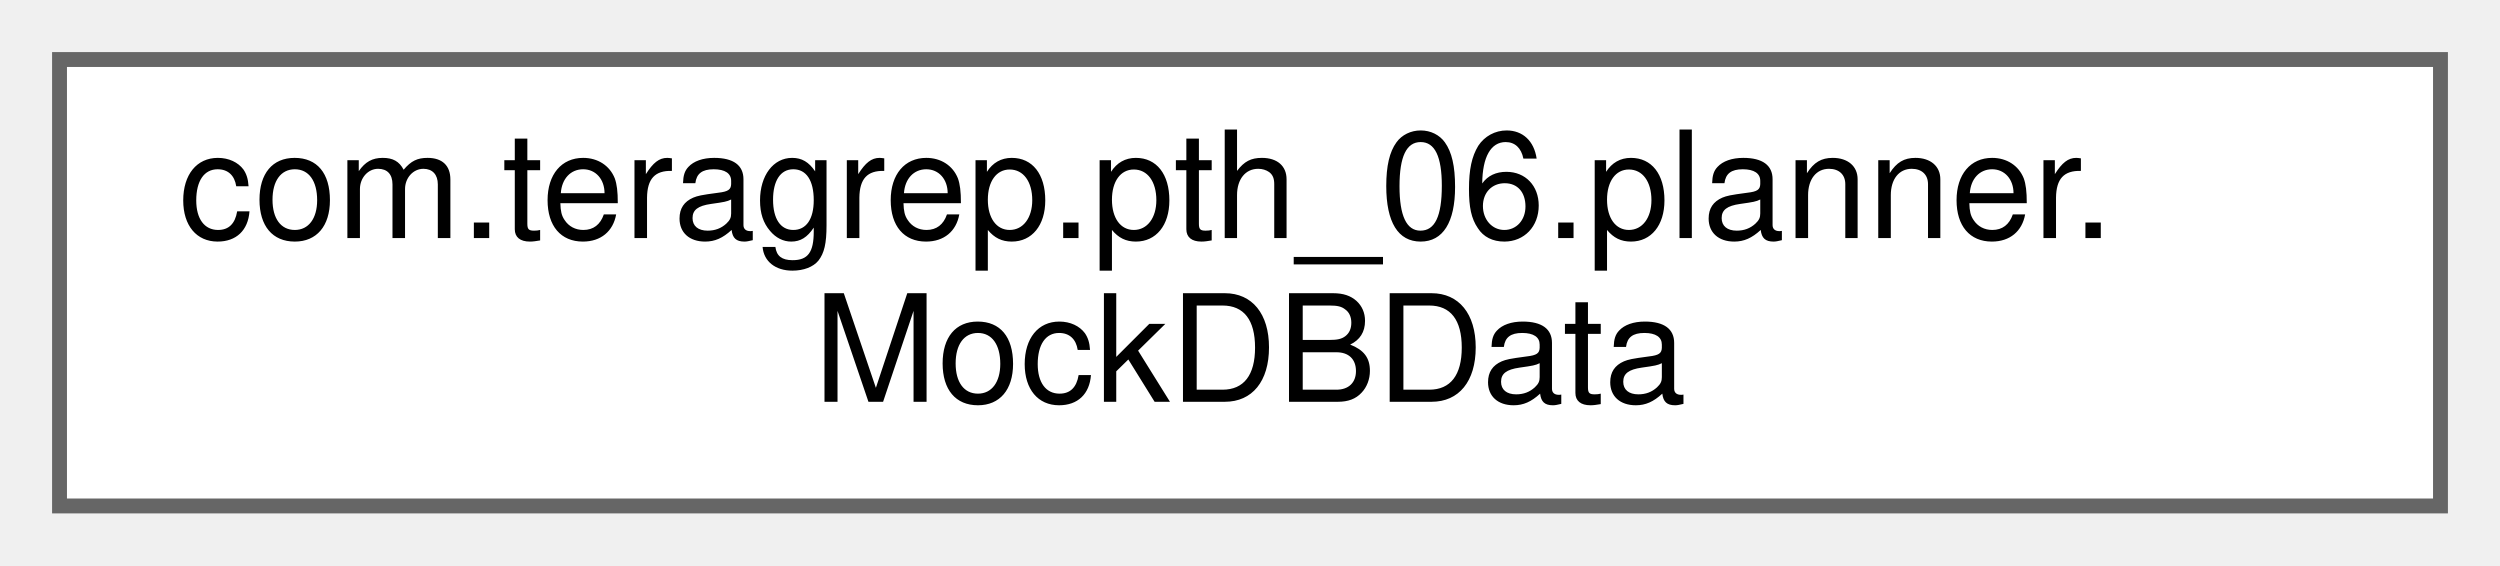
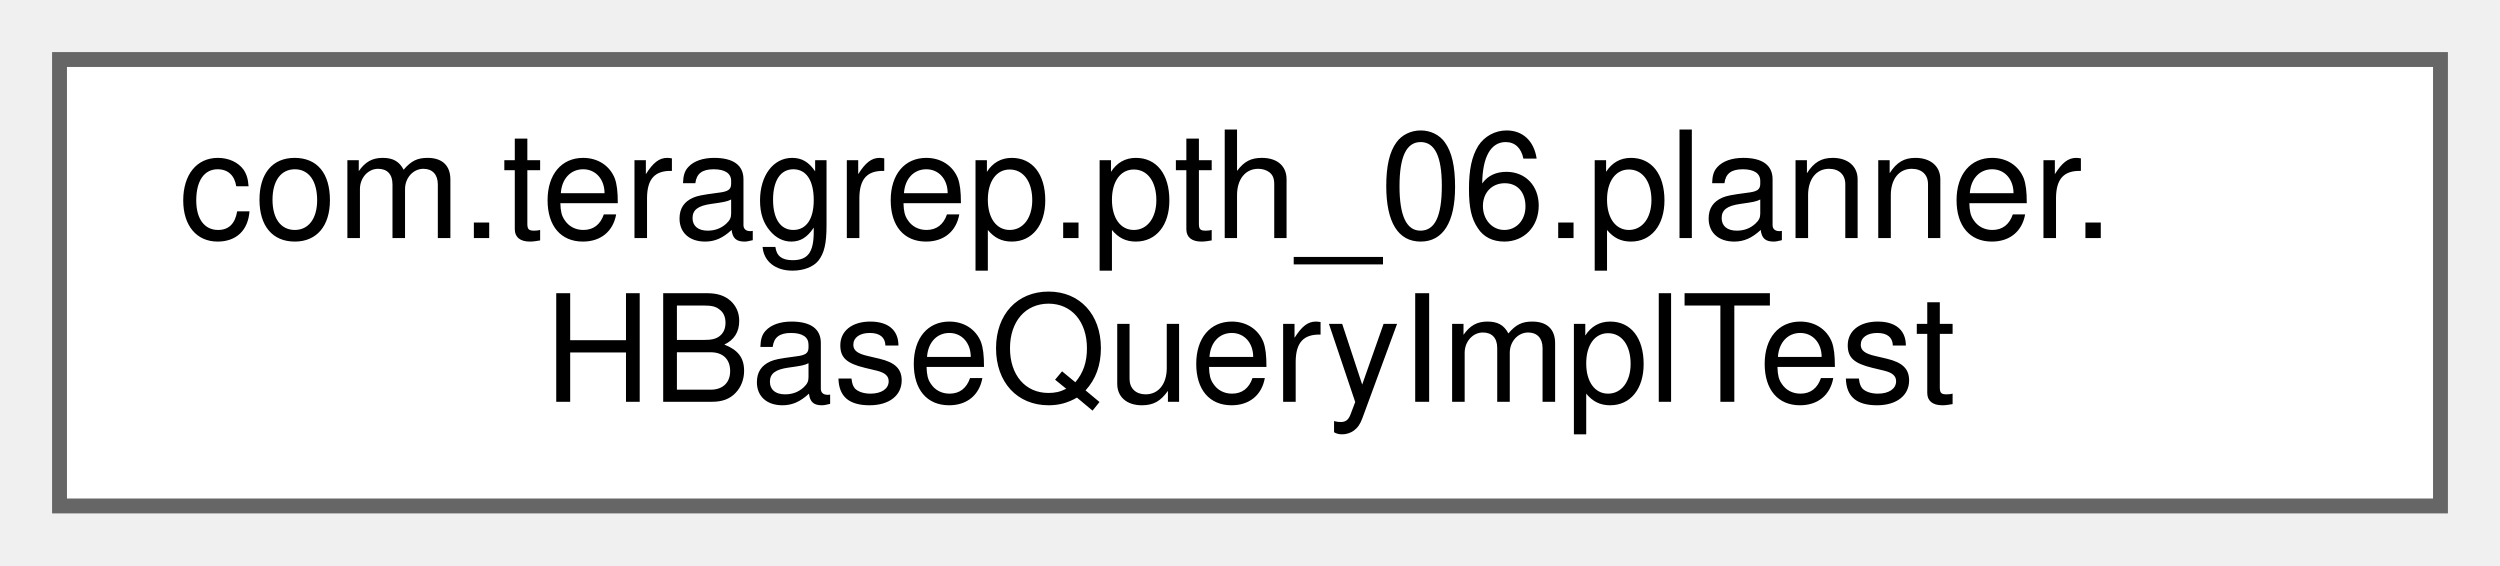
<svg xmlns="http://www.w3.org/2000/svg" xmlns:xlink="http://www.w3.org/1999/xlink" width="168pt" height="38pt" viewBox="0.00 0.00 168.00 38.00">
  <g id="graph0" class="graph" transform="scale(1 1) rotate(0) translate(4 34)">
    <g id="Node000000" class="node">
      <g id="a_Node000000">
-         <a xlink:href="classcom_1_1teragrep_1_1pth__06_1_1planner_1_1MockDBData.html" target="_top" xlink:title=" ">
+         <a xlink:href="classcom_1_1teragrep_1_1pth__06_1_1planner_1_1HBaseQueryImplTest.html" target="_top" xlink:title=" ">
          <polygon fill="white" stroke="#666666" points="160,-30 0,-30 0,0 160,0 160,-30" />
          <text text-anchor="start" x="8" y="-18" font-family="Helvetica,sans-Serif" font-size="10.00">com.teragrep.pth_06.planner.</text>
-           <text text-anchor="middle" x="80" y="-7" font-family="Helvetica,sans-Serif" font-size="10.00">MockDBData</text>
+           <text text-anchor="middle" x="80" y="-7" font-family="Helvetica,sans-Serif" font-size="10.00">HBaseQueryImplTest</text>
        </a>
      </g>
    </g>
  </g>
</svg>
